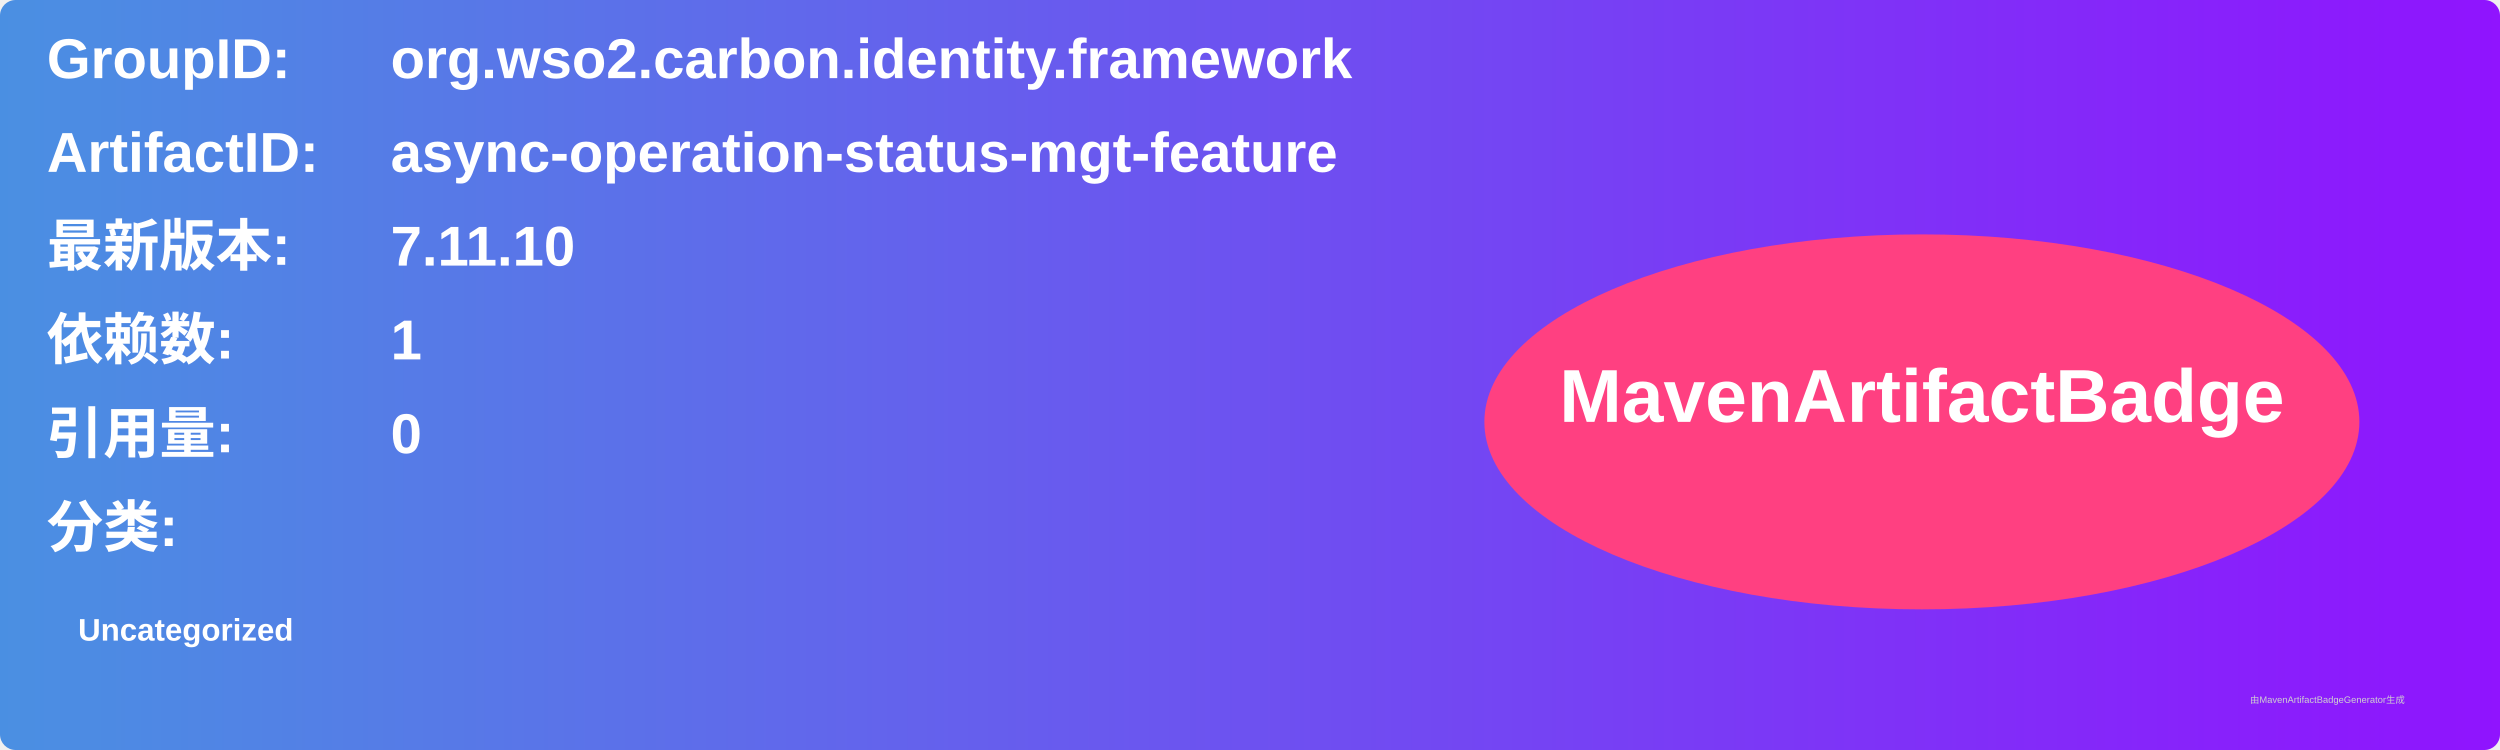
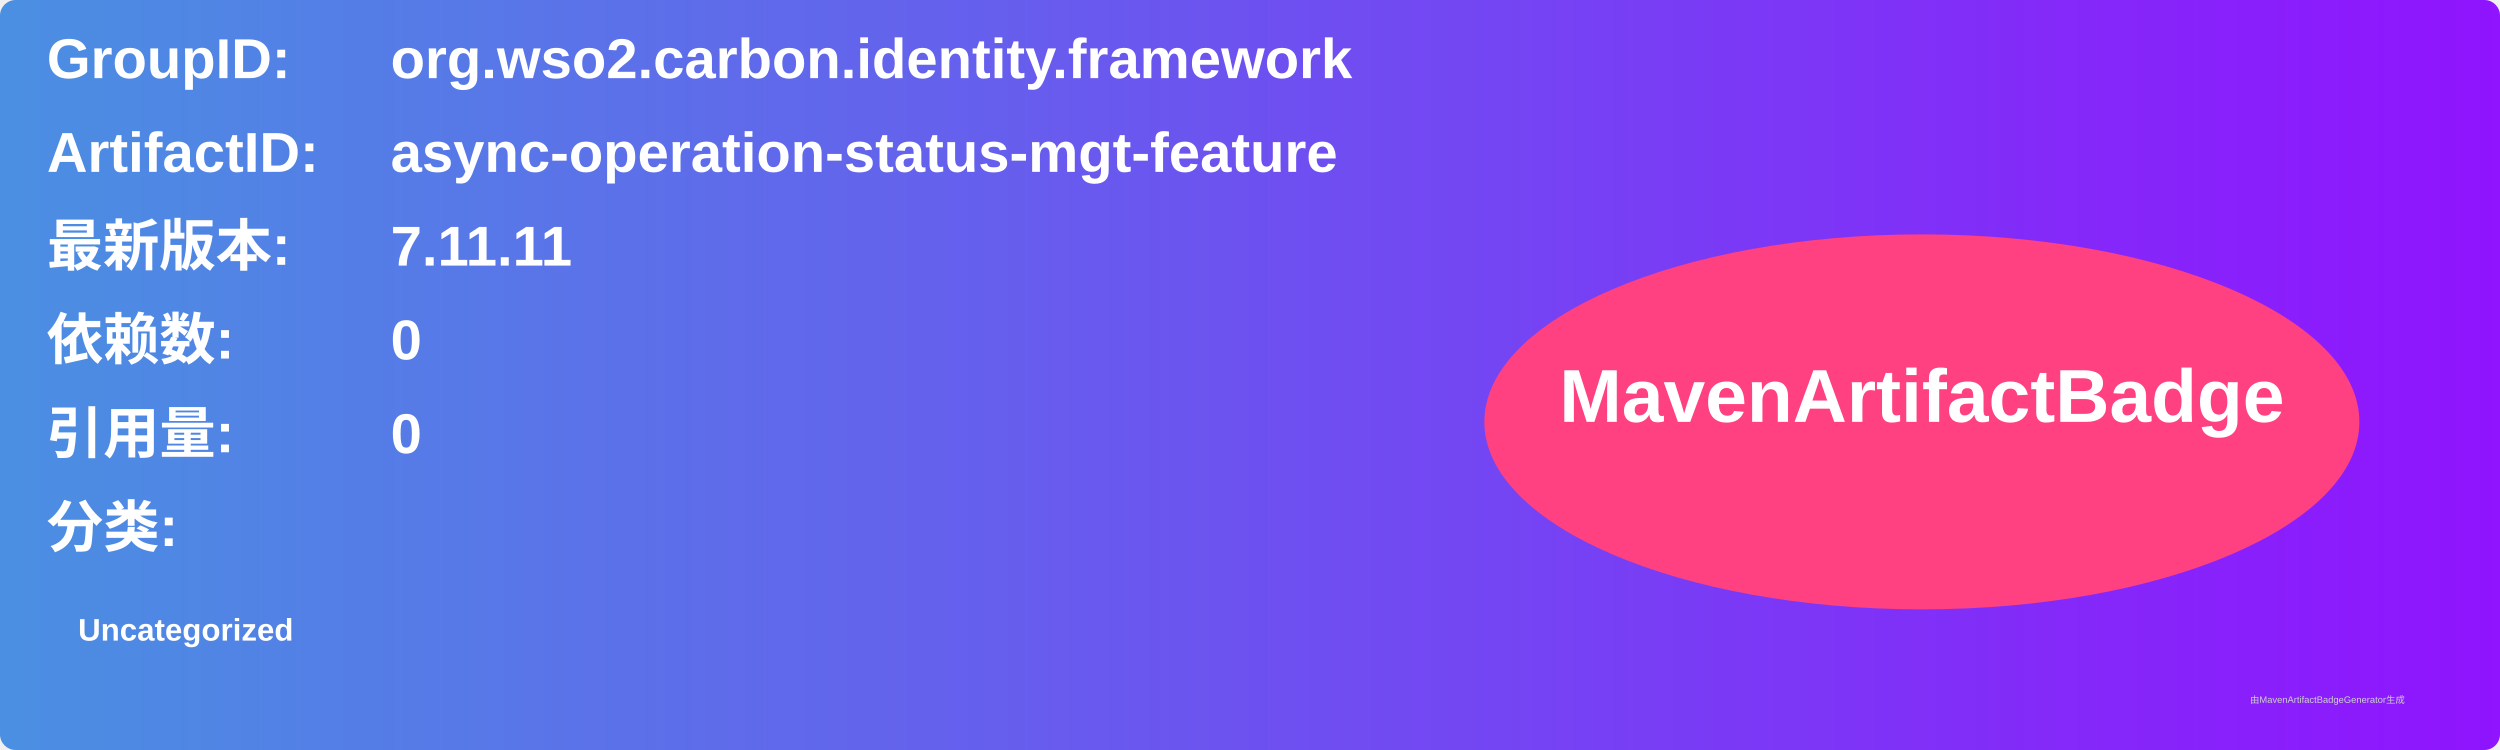
<svg xmlns="http://www.w3.org/2000/svg" width="800" height="240" viewBox="0 0 800 240">
  <linearGradient id="grad" x1="0%" y1="0%" x2="100%" y2="0%">
    <stop offset="0%" stop-color="#4a90e2" />
    <stop offset="100%" stop-color="#9013fe" />
  </linearGradient>
  <rect width="100%" height="100%" rx="5" ry="5" fill="url(#grad)" />
  <g transform="translate(15, 15)">
    <text x="0" y="10" font-family="Arial" font-size="18" fill="white" font-weight="bold" width="260">GroupID:</text>
    <text x="110" y="10" font-family="Arial" font-size="18" fill="white" font-weight="bold" width="460">org.wso2.carbon.identity.framework</text>
    <text x="0" y="40" font-family="Arial" font-size="18" fill="white" font-weight="bold" width="260">ArtifactID:</text>
    <text x="110" y="40" font-family="Arial" font-size="18" fill="white" font-weight="bold" width="460">async-operation-status-mgt-feature</text>
    <text x="0" y="70" font-family="Arial" font-size="18" fill="white" font-weight="bold">最新版本:</text>
    <text x="110" y="70" font-family="Arial" font-size="18" fill="white" font-weight="bold">
-       <tspan font-weight="bold">7.11.10</tspan>
+       <tspan font-weight="bold">7.11.11</tspan>
    </text>
    <text x="0" y="100" font-family="Arial" font-size="18" fill="white" font-weight="bold">依赖数: </text>
    <text x="110" y="100" font-family="Arial" font-size="18" fill="white">
-       <tspan font-weight="bold">1</tspan>
+       <tspan font-weight="bold">0</tspan>
    </text>
    <text x="0" y="130" font-family="Arial" font-size="18" fill="white" font-weight="bold">引用量: </text>
    <text x="110" y="130" font-family="Arial" font-size="18" fill="white">
      <tspan font-weight="bold">0</tspan>
    </text>
    <text x="0" y="160" font-family="Arial" font-size="18" fill="white" font-weight="bold">分类:</text>
    <text x="10" y="190" font-family="Arial" font-size="10" fill="white">
      <tspan font-weight="bold">Uncategorized</tspan>
    </text>
    <ellipse cx="600" cy="120" rx="140" ry="60" fill="#ff4081" />
    <text x="600" y="120" text-anchor="middle" font-family="Arial" font-size="24" fill="white" font-weight="bold">MavenArtifactBadge</text>
  </g>
  <text x="720" y="225" font-family="Arial" font-size="3" fill="#d0d0d0">由MavenArtifactBadgeGenerator生成</text>
</svg>
